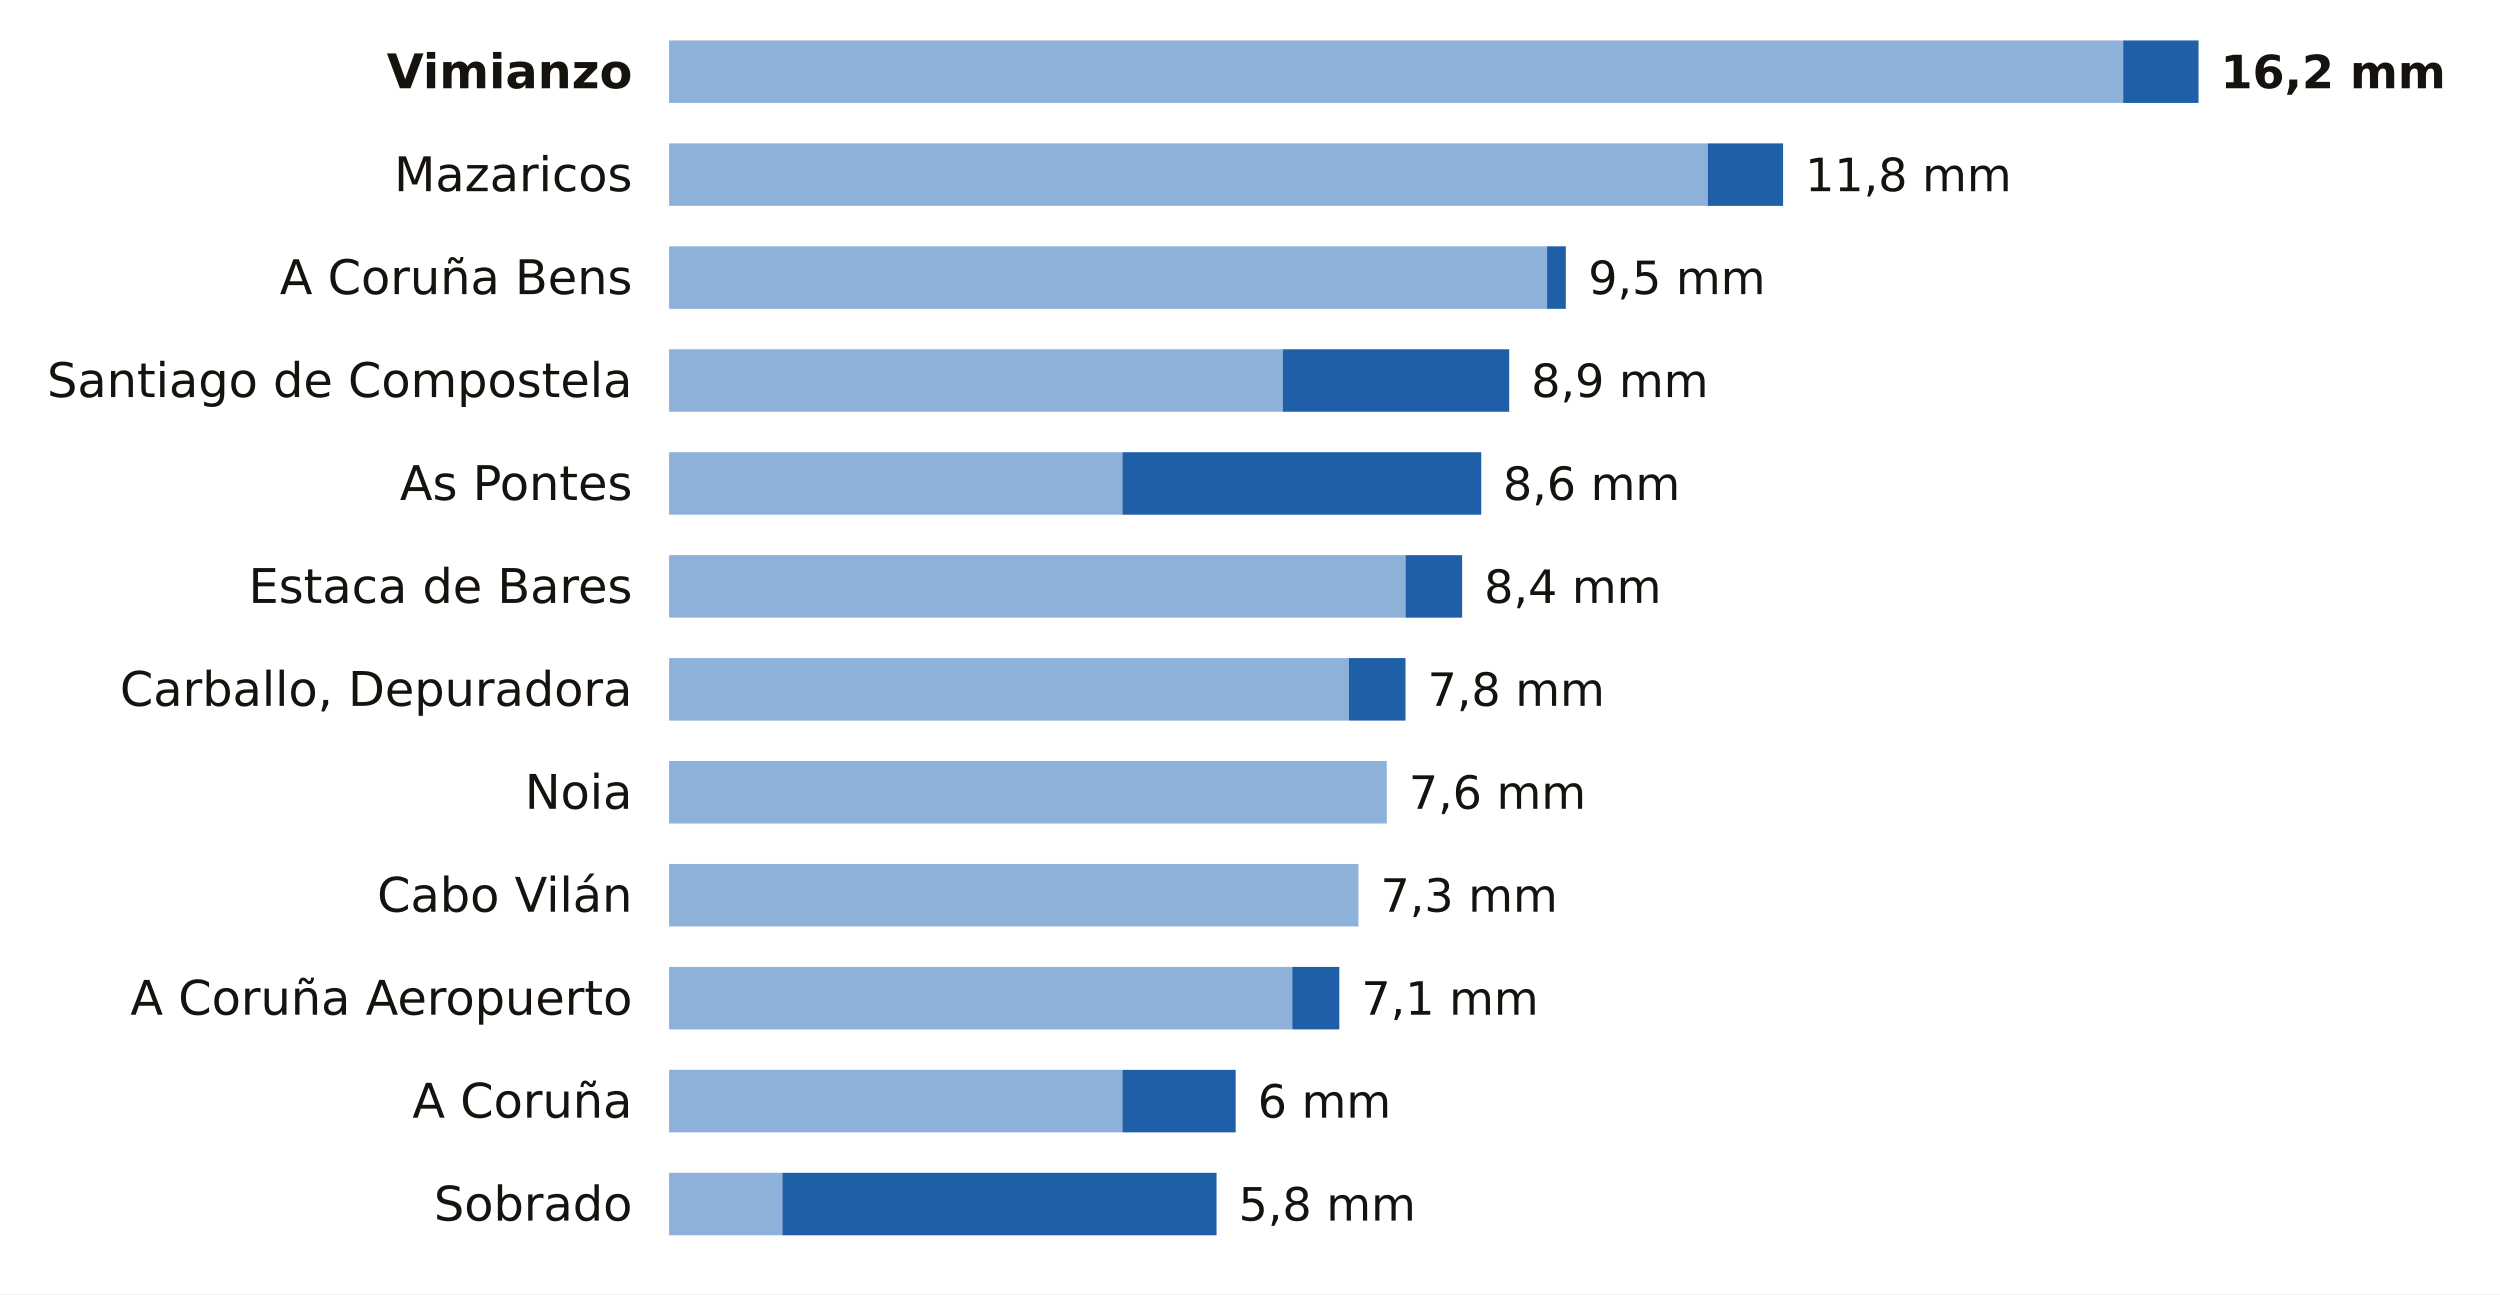
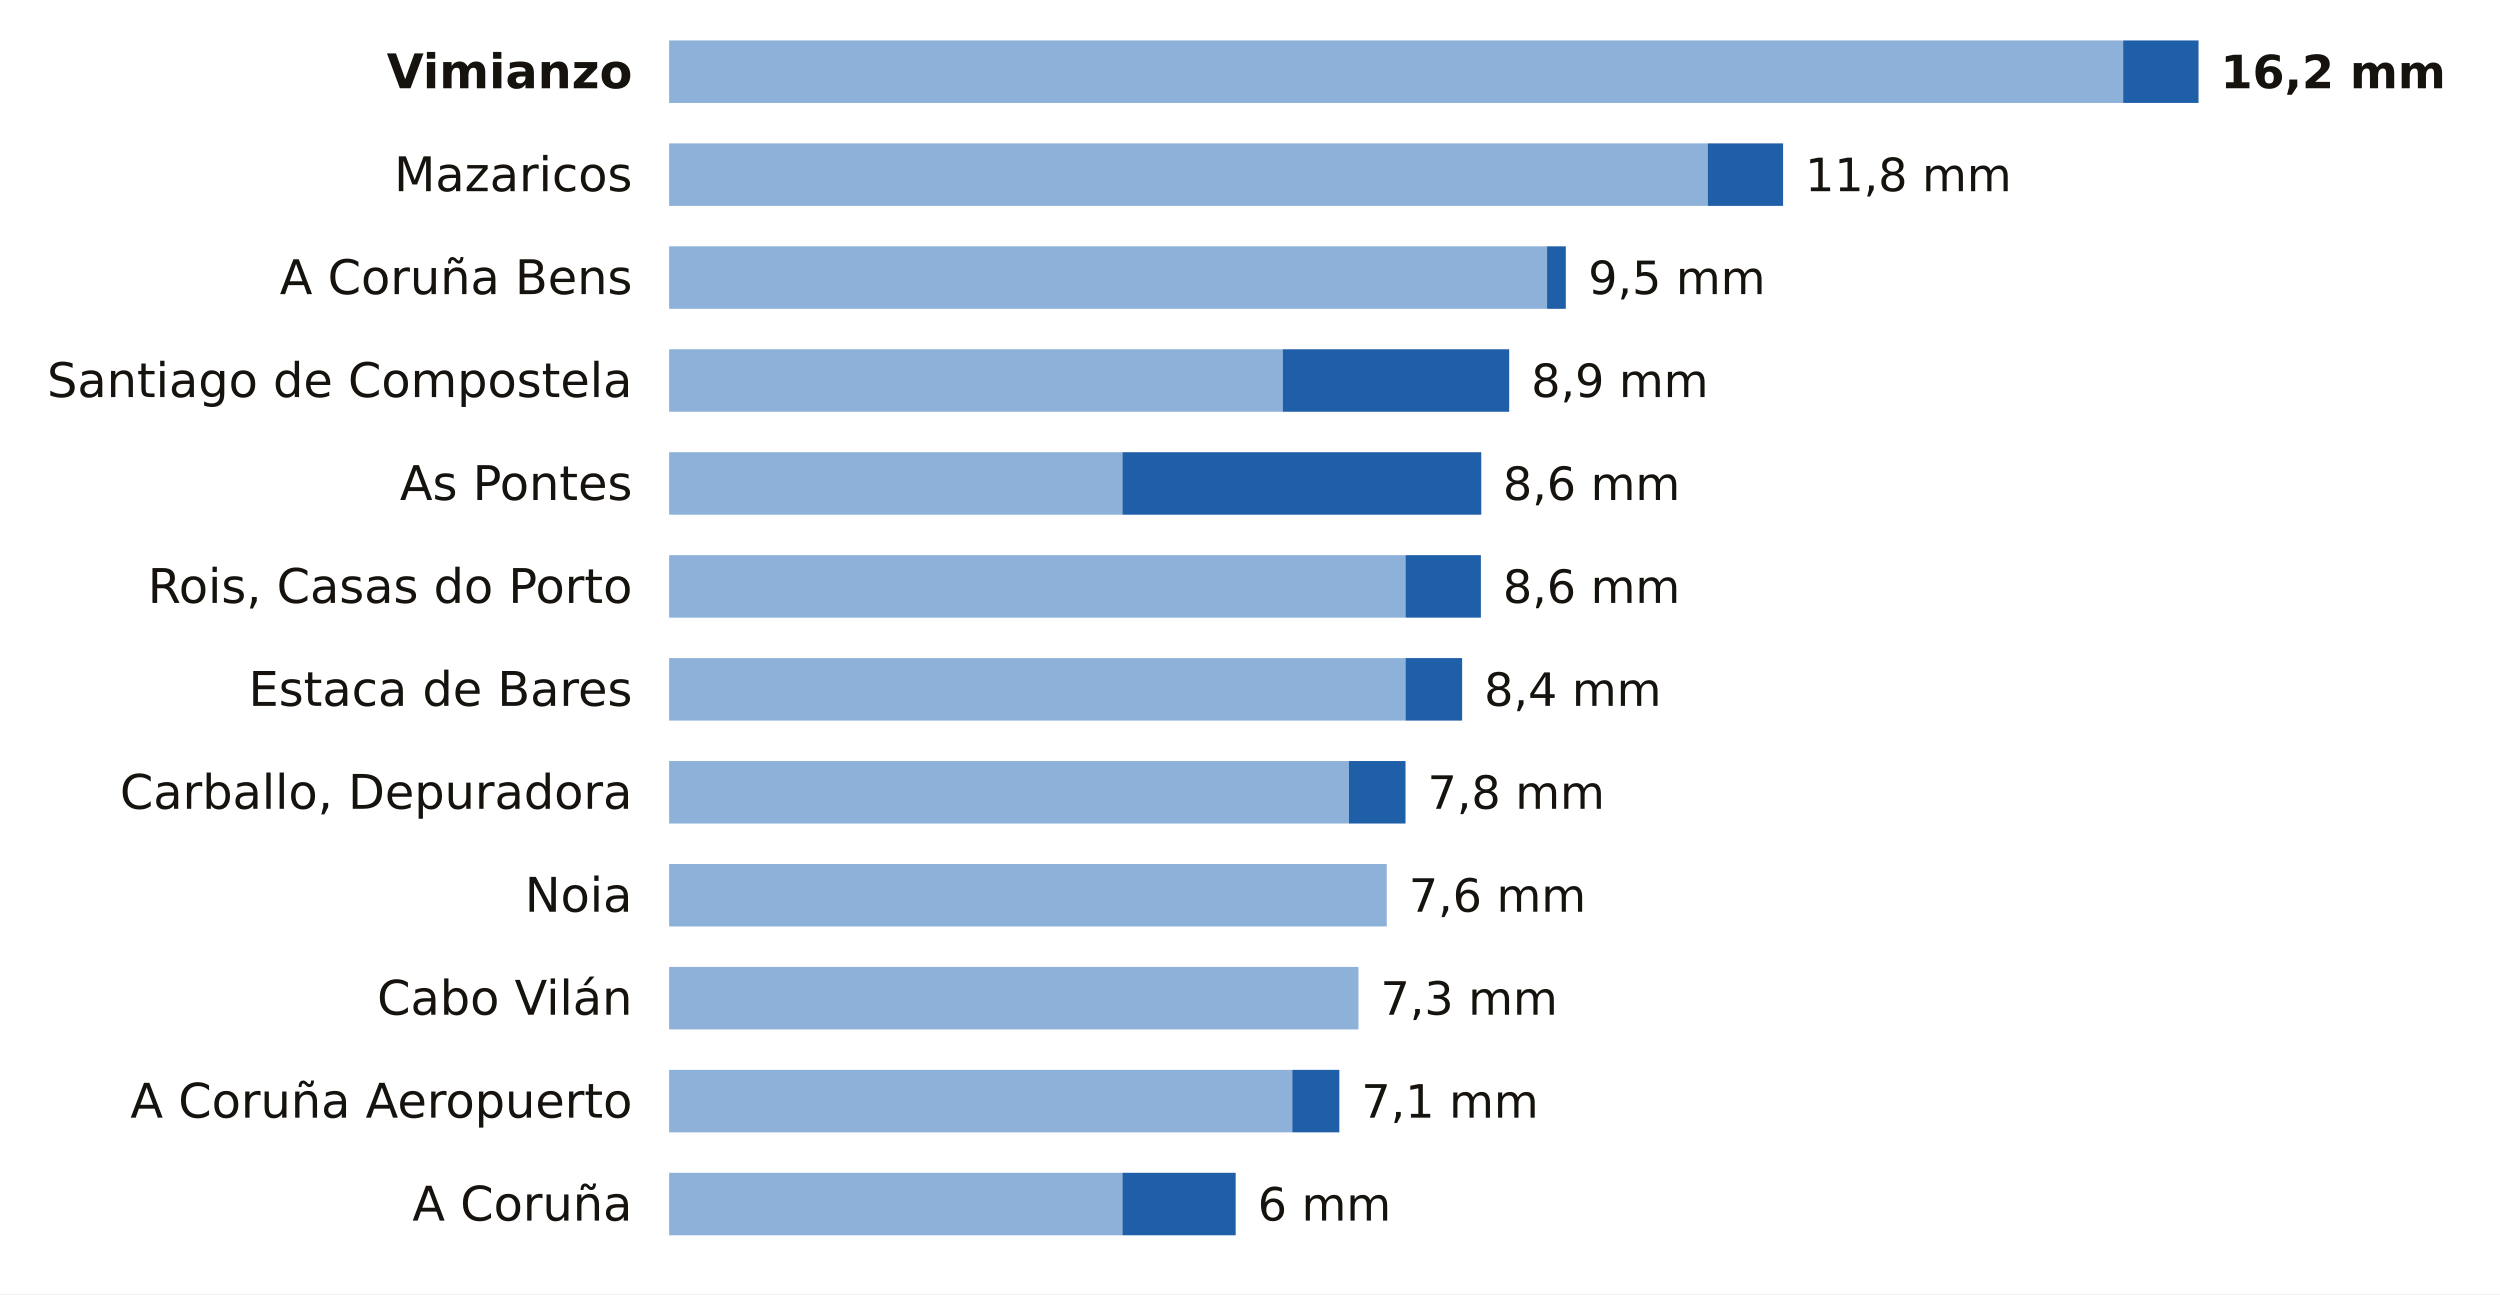
<svg xmlns="http://www.w3.org/2000/svg" viewBox="0 0 680 352" width="680" height="352" role="img" aria-label="La lluvia de los últimos 7 días en las estaciones de AEMET de A Coruña">
  <rect width="680" height="352" fill="#FFFFFF" />
  <text x="172.0" y="24.0" font-size="13" fill="#16130F" text-anchor="end" font-weight="600" font-family="Public Sans, DejaVu Sans, Arial, sans-serif">Vimianzo</text>
  <rect x="182" y="11" width="395.5" height="17" fill="#8EB1DA" />
  <rect x="577.5" y="11" width="20.5" height="17" fill="#1F5FA8" />
  <text x="604.0" y="24.0" font-size="12.5" fill="#16130F" text-anchor="start" font-weight="700" font-family="Public Sans, DejaVu Sans, Arial, sans-serif">16,2 mm</text>
  <text x="172.0" y="52.0" font-size="13" fill="#16130F" text-anchor="end" font-weight="400" font-family="Public Sans, DejaVu Sans, Arial, sans-serif">Mazaricos</text>
  <rect x="182" y="39" width="282.5" height="17" fill="#8EB1DA" />
  <rect x="464.5" y="39" width="20.5" height="17" fill="#1F5FA8" />
  <text x="491.0" y="52.0" font-size="12.5" fill="#16130F" text-anchor="start" font-weight="500" font-family="Public Sans, DejaVu Sans, Arial, sans-serif">11,8 mm</text>
  <text x="172.0" y="80.0" font-size="13" fill="#16130F" text-anchor="end" font-weight="400" font-family="Public Sans, DejaVu Sans, Arial, sans-serif">A Coruña Bens</text>
  <rect x="182" y="67" width="238.8" height="17" fill="#8EB1DA" />
  <rect x="420.8" y="67" width="5.1" height="17" fill="#1F5FA8" />
  <text x="432.0" y="80.0" font-size="12.5" fill="#16130F" text-anchor="start" font-weight="500" font-family="Public Sans, DejaVu Sans, Arial, sans-serif">9,5 mm</text>
  <text x="172.0" y="108.0" font-size="13" fill="#16130F" text-anchor="end" font-weight="400" font-family="Public Sans, DejaVu Sans, Arial, sans-serif">Santiago de Compostela</text>
  <rect x="182" y="95" width="166.9" height="17" fill="#8EB1DA" />
  <rect x="348.9" y="95" width="61.6" height="17" fill="#1F5FA8" />
  <text x="416.5" y="108.0" font-size="12.5" fill="#16130F" text-anchor="start" font-weight="500" font-family="Public Sans, DejaVu Sans, Arial, sans-serif">8,9 mm</text>
  <text x="172.0" y="136.0" font-size="13" fill="#16130F" text-anchor="end" font-weight="400" font-family="Public Sans, DejaVu Sans, Arial, sans-serif">As Pontes</text>
  <rect x="182" y="123" width="123.3" height="17" fill="#8EB1DA" />
  <rect x="305.3" y="123" width="97.6" height="17" fill="#1F5FA8" />
  <text x="408.8" y="136.0" font-size="12.5" fill="#16130F" text-anchor="start" font-weight="500" font-family="Public Sans, DejaVu Sans, Arial, sans-serif">8,6 mm</text>
-   <text x="172.0" y="164.0" font-size="13" fill="#16130F" text-anchor="end" font-weight="400" font-family="Public Sans, DejaVu Sans, Arial, sans-serif">Estaca de Bares</text>
+   <text x="172.0" y="164.0" font-size="13" fill="#16130F" text-anchor="end" font-weight="400" font-family="Public Sans, DejaVu Sans, Arial, sans-serif">Rois, Casas do Porto</text>
  <rect x="182" y="151" width="200.3" height="17" fill="#8EB1DA" />
-   <rect x="382.3" y="151" width="15.4" height="17" fill="#1F5FA8" />
-   <text x="403.7" y="164.0" font-size="12.5" fill="#16130F" text-anchor="start" font-weight="500" font-family="Public Sans, DejaVu Sans, Arial, sans-serif">8,4 mm</text>
-   <text x="172.0" y="192.0" font-size="13" fill="#16130F" text-anchor="end" font-weight="400" font-family="Public Sans, DejaVu Sans, Arial, sans-serif">Carballo, Depuradora</text>
-   <rect x="182" y="179" width="184.9" height="17" fill="#8EB1DA" />
-   <rect x="366.9" y="179" width="15.4" height="17" fill="#1F5FA8" />
-   <text x="388.3" y="192.0" font-size="12.5" fill="#16130F" text-anchor="start" font-weight="500" font-family="Public Sans, DejaVu Sans, Arial, sans-serif">7,8 mm</text>
-   <text x="172.0" y="220.0" font-size="13" fill="#16130F" text-anchor="end" font-weight="400" font-family="Public Sans, DejaVu Sans, Arial, sans-serif">Noia</text>
-   <rect x="182" y="207" width="195.2" height="17" fill="#8EB1DA" />
-   <text x="383.2" y="220.0" font-size="12.5" fill="#16130F" text-anchor="start" font-weight="500" font-family="Public Sans, DejaVu Sans, Arial, sans-serif">7,6 mm</text>
-   <text x="172.0" y="248.0" font-size="13" fill="#16130F" text-anchor="end" font-weight="400" font-family="Public Sans, DejaVu Sans, Arial, sans-serif">Cabo Vilán</text>
-   <rect x="182" y="235" width="187.5" height="17" fill="#8EB1DA" />
-   <text x="375.5" y="248.0" font-size="12.5" fill="#16130F" text-anchor="start" font-weight="500" font-family="Public Sans, DejaVu Sans, Arial, sans-serif">7,3 mm</text>
-   <text x="172.0" y="276.0" font-size="13" fill="#16130F" text-anchor="end" font-weight="400" font-family="Public Sans, DejaVu Sans, Arial, sans-serif">A Coruña Aeropuerto</text>
-   <rect x="182" y="263" width="169.5" height="17" fill="#8EB1DA" />
-   <rect x="351.5" y="263" width="12.8" height="17" fill="#1F5FA8" />
-   <text x="370.3" y="276.0" font-size="12.5" fill="#16130F" text-anchor="start" font-weight="500" font-family="Public Sans, DejaVu Sans, Arial, sans-serif">7,1 mm</text>
-   <text x="172.0" y="304.0" font-size="13" fill="#16130F" text-anchor="end" font-weight="400" font-family="Public Sans, DejaVu Sans, Arial, sans-serif">A Coruña</text>
-   <rect x="182" y="291" width="123.3" height="17" fill="#8EB1DA" />
-   <rect x="305.3" y="291" width="30.8" height="17" fill="#1F5FA8" />
-   <text x="342.1" y="304.0" font-size="12.5" fill="#16130F" text-anchor="start" font-weight="500" font-family="Public Sans, DejaVu Sans, Arial, sans-serif">6 mm</text>
-   <text x="172.0" y="332.0" font-size="13" fill="#16130F" text-anchor="end" font-weight="400" font-family="Public Sans, DejaVu Sans, Arial, sans-serif">Sobrado</text>
-   <rect x="182" y="319" width="30.8" height="17" fill="#8EB1DA" />
-   <rect x="212.8" y="319" width="118.1" height="17" fill="#1F5FA8" />
-   <text x="336.9" y="332.0" font-size="12.5" fill="#16130F" text-anchor="start" font-weight="500" font-family="Public Sans, DejaVu Sans, Arial, sans-serif">5,8 mm</text>
+   <rect x="382.3" y="151" width="20.5" height="17" fill="#1F5FA8" />
+   <text x="408.8" y="164.0" font-size="12.5" fill="#16130F" text-anchor="start" font-weight="500" font-family="Public Sans, DejaVu Sans, Arial, sans-serif">8,6 mm</text>
+   <text x="172.0" y="192.0" font-size="13" fill="#16130F" text-anchor="end" font-weight="400" font-family="Public Sans, DejaVu Sans, Arial, sans-serif">Estaca de Bares</text>
+   <rect x="182" y="179" width="200.3" height="17" fill="#8EB1DA" />
+   <rect x="382.3" y="179" width="15.4" height="17" fill="#1F5FA8" />
+   <text x="403.7" y="192.0" font-size="12.5" fill="#16130F" text-anchor="start" font-weight="500" font-family="Public Sans, DejaVu Sans, Arial, sans-serif">8,4 mm</text>
+   <text x="172.0" y="220.0" font-size="13" fill="#16130F" text-anchor="end" font-weight="400" font-family="Public Sans, DejaVu Sans, Arial, sans-serif">Carballo, Depuradora</text>
+   <rect x="182" y="207" width="184.9" height="17" fill="#8EB1DA" />
+   <rect x="366.9" y="207" width="15.4" height="17" fill="#1F5FA8" />
+   <text x="388.3" y="220.0" font-size="12.5" fill="#16130F" text-anchor="start" font-weight="500" font-family="Public Sans, DejaVu Sans, Arial, sans-serif">7,8 mm</text>
+   <text x="172.0" y="248.0" font-size="13" fill="#16130F" text-anchor="end" font-weight="400" font-family="Public Sans, DejaVu Sans, Arial, sans-serif">Noia</text>
+   <rect x="182" y="235" width="195.2" height="17" fill="#8EB1DA" />
+   <text x="383.2" y="248.0" font-size="12.5" fill="#16130F" text-anchor="start" font-weight="500" font-family="Public Sans, DejaVu Sans, Arial, sans-serif">7,6 mm</text>
+   <text x="172.0" y="276.0" font-size="13" fill="#16130F" text-anchor="end" font-weight="400" font-family="Public Sans, DejaVu Sans, Arial, sans-serif">Cabo Vilán</text>
+   <rect x="182" y="263" width="187.5" height="17" fill="#8EB1DA" />
+   <text x="375.5" y="276.0" font-size="12.5" fill="#16130F" text-anchor="start" font-weight="500" font-family="Public Sans, DejaVu Sans, Arial, sans-serif">7,3 mm</text>
+   <text x="172.0" y="304.0" font-size="13" fill="#16130F" text-anchor="end" font-weight="400" font-family="Public Sans, DejaVu Sans, Arial, sans-serif">A Coruña Aeropuerto</text>
+   <rect x="182" y="291" width="169.5" height="17" fill="#8EB1DA" />
+   <rect x="351.5" y="291" width="12.8" height="17" fill="#1F5FA8" />
+   <text x="370.3" y="304.0" font-size="12.5" fill="#16130F" text-anchor="start" font-weight="500" font-family="Public Sans, DejaVu Sans, Arial, sans-serif">7,1 mm</text>
+   <text x="172.0" y="332.0" font-size="13" fill="#16130F" text-anchor="end" font-weight="400" font-family="Public Sans, DejaVu Sans, Arial, sans-serif">A Coruña</text>
+   <rect x="182" y="319" width="123.3" height="17" fill="#8EB1DA" />
+   <rect x="305.3" y="319" width="30.8" height="17" fill="#1F5FA8" />
+   <text x="342.1" y="332.0" font-size="12.5" fill="#16130F" text-anchor="start" font-weight="500" font-family="Public Sans, DejaVu Sans, Arial, sans-serif">6 mm</text>
</svg>
